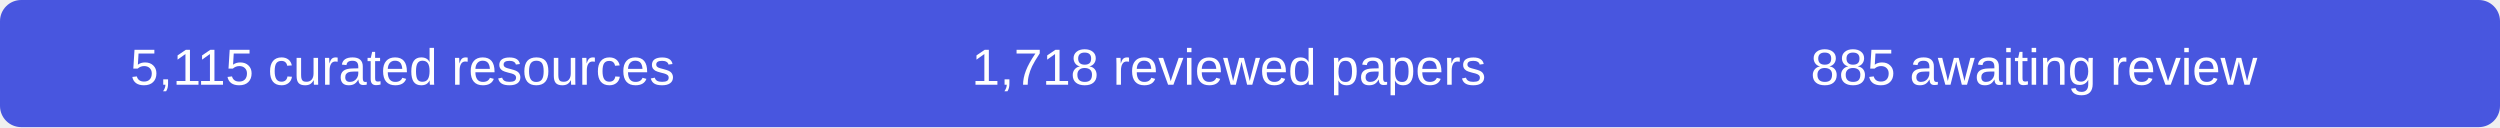
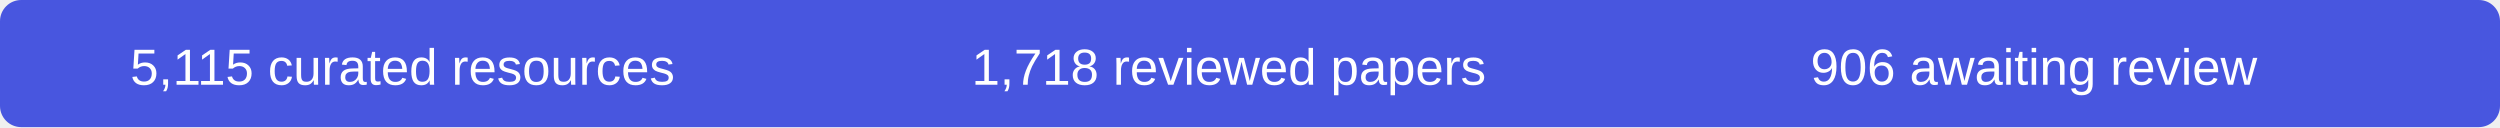
- <svg xmlns="http://www.w3.org/2000/svg" width="590" height="30" role="img" aria-label="5115 curated resources, 1718 reviewed papers, 885 records awaiting review">
+ <svg xmlns="http://www.w3.org/2000/svg" width="590" height="30" role="img" aria-label="5115 curated resources, 1718 reviewed papers, 906 records awaiting review">
  <rect width="590" height="30" rx="5" fill="#4856df" />
  <g fill="#fff" font-family="Arial,sans-serif" font-size="12" text-anchor="middle">
    <text x="95" y="20">5,115 curated resources</text>
    <text x="290" y="20">1,718 reviewed papers</text>
-     <text x="480" y="20">885 awaiting review</text>
+     <text x="480" y="20">906 awaiting review</text>
  </g>
</svg>
